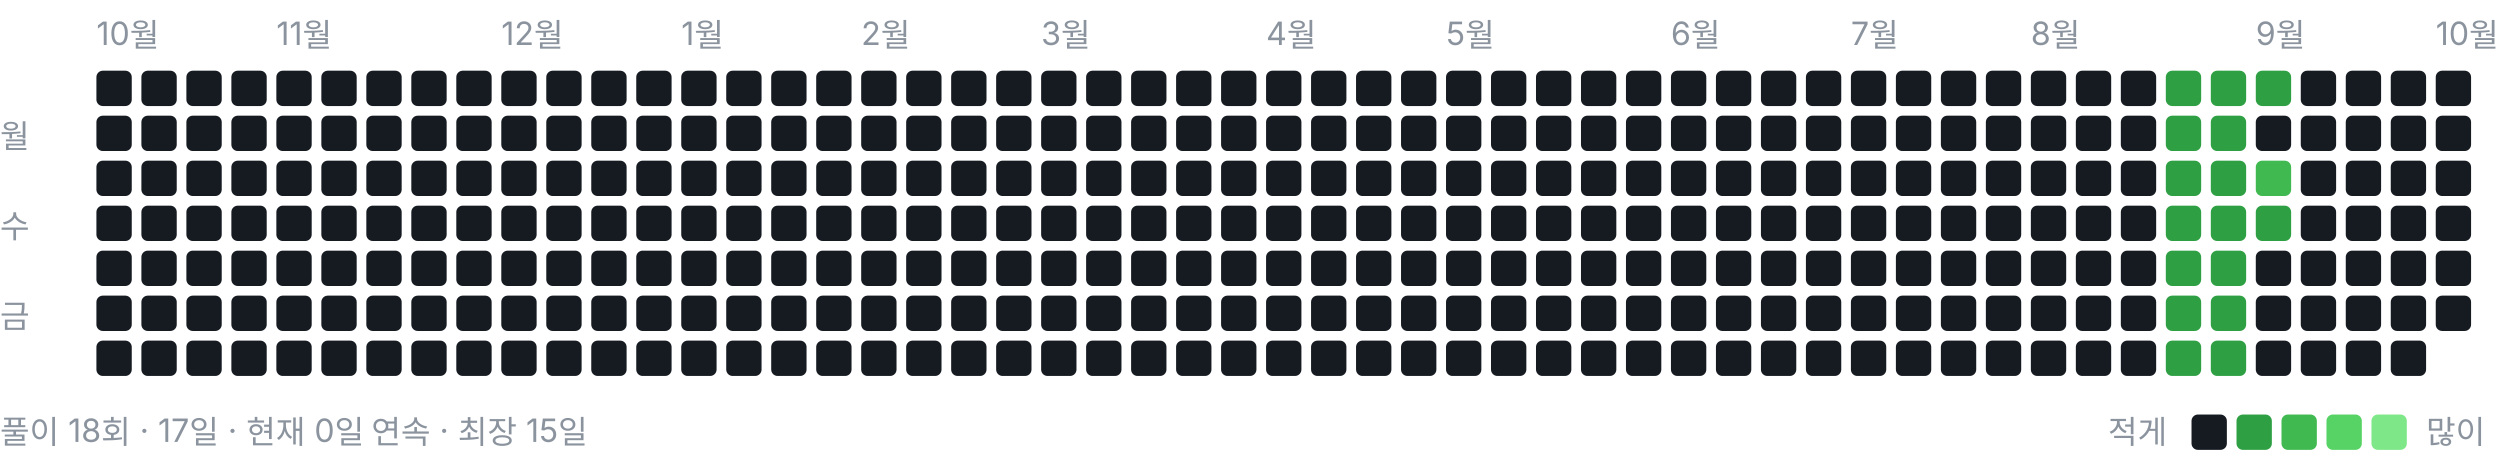
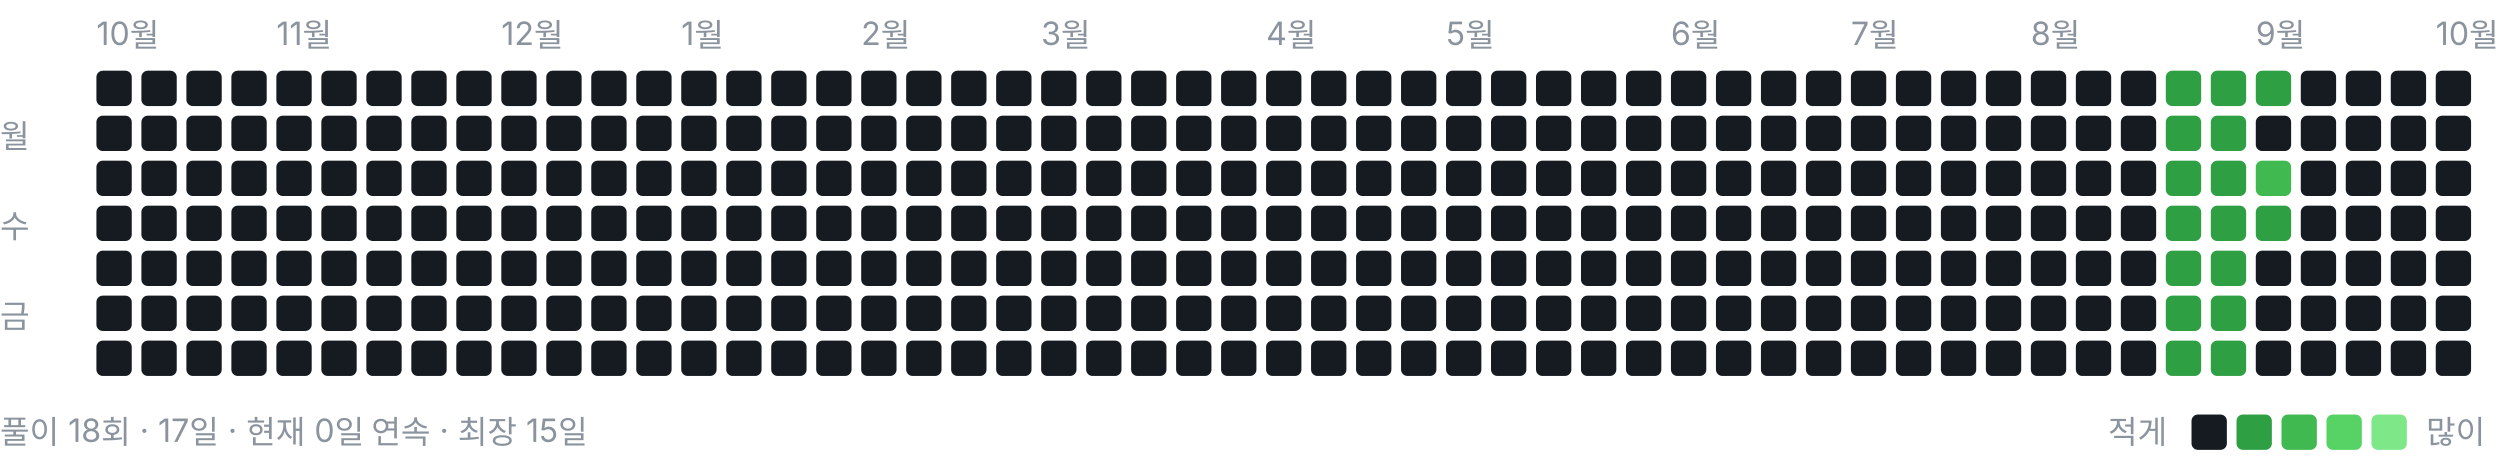
<svg xmlns="http://www.w3.org/2000/svg" width="778" height="146" viewBox="0 0 778 146" role="img" aria-label="풀이 잔디">
  <style>text{font:10px -apple-system,BlinkMacSystemFont,"Segoe UI","Malgun Gothic",sans-serif;fill:#8b949e}</style>
  <text x="30" y="14">10월</text>
  <text x="86" y="14">11월</text>
  <text x="156" y="14">12월</text>
  <text x="212" y="14">1월</text>
  <text x="268" y="14">2월</text>
  <text x="324" y="14">3월</text>
  <text x="394" y="14">4월</text>
  <text x="450" y="14">5월</text>
  <text x="520" y="14">6월</text>
  <text x="576" y="14">7월</text>
  <text x="632" y="14">8월</text>
  <text x="702" y="14">9월</text>
  <text x="758" y="14">10월</text>
  <text x="0" y="46">월</text>
  <text x="0" y="74">수</text>
  <text x="0" y="102">금</text>
  <rect x="30" y="22" width="11" height="11" rx="2" ry="2" fill="#161b22" />
  <rect x="30" y="36" width="11" height="11" rx="2" ry="2" fill="#161b22" />
  <rect x="30" y="50" width="11" height="11" rx="2" ry="2" fill="#161b22" />
  <rect x="30" y="64" width="11" height="11" rx="2" ry="2" fill="#161b22" />
  <rect x="30" y="78" width="11" height="11" rx="2" ry="2" fill="#161b22" />
  <rect x="30" y="92" width="11" height="11" rx="2" ry="2" fill="#161b22" />
  <rect x="30" y="106" width="11" height="11" rx="2" ry="2" fill="#161b22" />
  <rect x="44" y="22" width="11" height="11" rx="2" ry="2" fill="#161b22" />
  <rect x="44" y="36" width="11" height="11" rx="2" ry="2" fill="#161b22" />
  <rect x="44" y="50" width="11" height="11" rx="2" ry="2" fill="#161b22" />
  <rect x="44" y="64" width="11" height="11" rx="2" ry="2" fill="#161b22" />
  <rect x="44" y="78" width="11" height="11" rx="2" ry="2" fill="#161b22" />
  <rect x="44" y="92" width="11" height="11" rx="2" ry="2" fill="#161b22" />
  <rect x="44" y="106" width="11" height="11" rx="2" ry="2" fill="#161b22" />
  <rect x="58" y="22" width="11" height="11" rx="2" ry="2" fill="#161b22" />
  <rect x="58" y="36" width="11" height="11" rx="2" ry="2" fill="#161b22" />
  <rect x="58" y="50" width="11" height="11" rx="2" ry="2" fill="#161b22" />
  <rect x="58" y="64" width="11" height="11" rx="2" ry="2" fill="#161b22" />
  <rect x="58" y="78" width="11" height="11" rx="2" ry="2" fill="#161b22" />
  <rect x="58" y="92" width="11" height="11" rx="2" ry="2" fill="#161b22" />
  <rect x="58" y="106" width="11" height="11" rx="2" ry="2" fill="#161b22" />
  <rect x="72" y="22" width="11" height="11" rx="2" ry="2" fill="#161b22" />
  <rect x="72" y="36" width="11" height="11" rx="2" ry="2" fill="#161b22" />
  <rect x="72" y="50" width="11" height="11" rx="2" ry="2" fill="#161b22" />
  <rect x="72" y="64" width="11" height="11" rx="2" ry="2" fill="#161b22" />
  <rect x="72" y="78" width="11" height="11" rx="2" ry="2" fill="#161b22" />
  <rect x="72" y="92" width="11" height="11" rx="2" ry="2" fill="#161b22" />
  <rect x="72" y="106" width="11" height="11" rx="2" ry="2" fill="#161b22" />
  <rect x="86" y="22" width="11" height="11" rx="2" ry="2" fill="#161b22" />
  <rect x="86" y="36" width="11" height="11" rx="2" ry="2" fill="#161b22" />
  <rect x="86" y="50" width="11" height="11" rx="2" ry="2" fill="#161b22" />
  <rect x="86" y="64" width="11" height="11" rx="2" ry="2" fill="#161b22" />
  <rect x="86" y="78" width="11" height="11" rx="2" ry="2" fill="#161b22" />
  <rect x="86" y="92" width="11" height="11" rx="2" ry="2" fill="#161b22" />
  <rect x="86" y="106" width="11" height="11" rx="2" ry="2" fill="#161b22" />
  <rect x="100" y="22" width="11" height="11" rx="2" ry="2" fill="#161b22" />
  <rect x="100" y="36" width="11" height="11" rx="2" ry="2" fill="#161b22" />
  <rect x="100" y="50" width="11" height="11" rx="2" ry="2" fill="#161b22" />
  <rect x="100" y="64" width="11" height="11" rx="2" ry="2" fill="#161b22" />
  <rect x="100" y="78" width="11" height="11" rx="2" ry="2" fill="#161b22" />
  <rect x="100" y="92" width="11" height="11" rx="2" ry="2" fill="#161b22" />
  <rect x="100" y="106" width="11" height="11" rx="2" ry="2" fill="#161b22" />
  <rect x="114" y="22" width="11" height="11" rx="2" ry="2" fill="#161b22" />
  <rect x="114" y="36" width="11" height="11" rx="2" ry="2" fill="#161b22" />
  <rect x="114" y="50" width="11" height="11" rx="2" ry="2" fill="#161b22" />
  <rect x="114" y="64" width="11" height="11" rx="2" ry="2" fill="#161b22" />
  <rect x="114" y="78" width="11" height="11" rx="2" ry="2" fill="#161b22" />
  <rect x="114" y="92" width="11" height="11" rx="2" ry="2" fill="#161b22" />
  <rect x="114" y="106" width="11" height="11" rx="2" ry="2" fill="#161b22" />
  <rect x="128" y="22" width="11" height="11" rx="2" ry="2" fill="#161b22" />
  <rect x="128" y="36" width="11" height="11" rx="2" ry="2" fill="#161b22" />
  <rect x="128" y="50" width="11" height="11" rx="2" ry="2" fill="#161b22" />
  <rect x="128" y="64" width="11" height="11" rx="2" ry="2" fill="#161b22" />
  <rect x="128" y="78" width="11" height="11" rx="2" ry="2" fill="#161b22" />
  <rect x="128" y="92" width="11" height="11" rx="2" ry="2" fill="#161b22" />
  <rect x="128" y="106" width="11" height="11" rx="2" ry="2" fill="#161b22" />
  <rect x="142" y="22" width="11" height="11" rx="2" ry="2" fill="#161b22" />
  <rect x="142" y="36" width="11" height="11" rx="2" ry="2" fill="#161b22" />
  <rect x="142" y="50" width="11" height="11" rx="2" ry="2" fill="#161b22" />
  <rect x="142" y="64" width="11" height="11" rx="2" ry="2" fill="#161b22" />
  <rect x="142" y="78" width="11" height="11" rx="2" ry="2" fill="#161b22" />
  <rect x="142" y="92" width="11" height="11" rx="2" ry="2" fill="#161b22" />
  <rect x="142" y="106" width="11" height="11" rx="2" ry="2" fill="#161b22" />
  <rect x="156" y="22" width="11" height="11" rx="2" ry="2" fill="#161b22" />
  <rect x="156" y="36" width="11" height="11" rx="2" ry="2" fill="#161b22" />
  <rect x="156" y="50" width="11" height="11" rx="2" ry="2" fill="#161b22" />
  <rect x="156" y="64" width="11" height="11" rx="2" ry="2" fill="#161b22" />
  <rect x="156" y="78" width="11" height="11" rx="2" ry="2" fill="#161b22" />
  <rect x="156" y="92" width="11" height="11" rx="2" ry="2" fill="#161b22" />
  <rect x="156" y="106" width="11" height="11" rx="2" ry="2" fill="#161b22" />
  <rect x="170" y="22" width="11" height="11" rx="2" ry="2" fill="#161b22" />
  <rect x="170" y="36" width="11" height="11" rx="2" ry="2" fill="#161b22" />
  <rect x="170" y="50" width="11" height="11" rx="2" ry="2" fill="#161b22" />
  <rect x="170" y="64" width="11" height="11" rx="2" ry="2" fill="#161b22" />
  <rect x="170" y="78" width="11" height="11" rx="2" ry="2" fill="#161b22" />
  <rect x="170" y="92" width="11" height="11" rx="2" ry="2" fill="#161b22" />
  <rect x="170" y="106" width="11" height="11" rx="2" ry="2" fill="#161b22" />
  <rect x="184" y="22" width="11" height="11" rx="2" ry="2" fill="#161b22" />
  <rect x="184" y="36" width="11" height="11" rx="2" ry="2" fill="#161b22" />
  <rect x="184" y="50" width="11" height="11" rx="2" ry="2" fill="#161b22" />
  <rect x="184" y="64" width="11" height="11" rx="2" ry="2" fill="#161b22" />
  <rect x="184" y="78" width="11" height="11" rx="2" ry="2" fill="#161b22" />
  <rect x="184" y="92" width="11" height="11" rx="2" ry="2" fill="#161b22" />
  <rect x="184" y="106" width="11" height="11" rx="2" ry="2" fill="#161b22" />
  <rect x="198" y="22" width="11" height="11" rx="2" ry="2" fill="#161b22" />
  <rect x="198" y="36" width="11" height="11" rx="2" ry="2" fill="#161b22" />
  <rect x="198" y="50" width="11" height="11" rx="2" ry="2" fill="#161b22" />
  <rect x="198" y="64" width="11" height="11" rx="2" ry="2" fill="#161b22" />
  <rect x="198" y="78" width="11" height="11" rx="2" ry="2" fill="#161b22" />
  <rect x="198" y="92" width="11" height="11" rx="2" ry="2" fill="#161b22" />
  <rect x="198" y="106" width="11" height="11" rx="2" ry="2" fill="#161b22" />
  <rect x="212" y="22" width="11" height="11" rx="2" ry="2" fill="#161b22" />
  <rect x="212" y="36" width="11" height="11" rx="2" ry="2" fill="#161b22" />
  <rect x="212" y="50" width="11" height="11" rx="2" ry="2" fill="#161b22" />
  <rect x="212" y="64" width="11" height="11" rx="2" ry="2" fill="#161b22" />
  <rect x="212" y="78" width="11" height="11" rx="2" ry="2" fill="#161b22" />
  <rect x="212" y="92" width="11" height="11" rx="2" ry="2" fill="#161b22" />
  <rect x="212" y="106" width="11" height="11" rx="2" ry="2" fill="#161b22" />
  <rect x="226" y="22" width="11" height="11" rx="2" ry="2" fill="#161b22" />
  <rect x="226" y="36" width="11" height="11" rx="2" ry="2" fill="#161b22" />
  <rect x="226" y="50" width="11" height="11" rx="2" ry="2" fill="#161b22" />
  <rect x="226" y="64" width="11" height="11" rx="2" ry="2" fill="#161b22" />
  <rect x="226" y="78" width="11" height="11" rx="2" ry="2" fill="#161b22" />
  <rect x="226" y="92" width="11" height="11" rx="2" ry="2" fill="#161b22" />
  <rect x="226" y="106" width="11" height="11" rx="2" ry="2" fill="#161b22" />
  <rect x="240" y="22" width="11" height="11" rx="2" ry="2" fill="#161b22" />
  <rect x="240" y="36" width="11" height="11" rx="2" ry="2" fill="#161b22" />
  <rect x="240" y="50" width="11" height="11" rx="2" ry="2" fill="#161b22" />
  <rect x="240" y="64" width="11" height="11" rx="2" ry="2" fill="#161b22" />
  <rect x="240" y="78" width="11" height="11" rx="2" ry="2" fill="#161b22" />
  <rect x="240" y="92" width="11" height="11" rx="2" ry="2" fill="#161b22" />
  <rect x="240" y="106" width="11" height="11" rx="2" ry="2" fill="#161b22" />
  <rect x="254" y="22" width="11" height="11" rx="2" ry="2" fill="#161b22" />
  <rect x="254" y="36" width="11" height="11" rx="2" ry="2" fill="#161b22" />
  <rect x="254" y="50" width="11" height="11" rx="2" ry="2" fill="#161b22" />
  <rect x="254" y="64" width="11" height="11" rx="2" ry="2" fill="#161b22" />
  <rect x="254" y="78" width="11" height="11" rx="2" ry="2" fill="#161b22" />
  <rect x="254" y="92" width="11" height="11" rx="2" ry="2" fill="#161b22" />
  <rect x="254" y="106" width="11" height="11" rx="2" ry="2" fill="#161b22" />
  <rect x="268" y="22" width="11" height="11" rx="2" ry="2" fill="#161b22" />
  <rect x="268" y="36" width="11" height="11" rx="2" ry="2" fill="#161b22" />
  <rect x="268" y="50" width="11" height="11" rx="2" ry="2" fill="#161b22" />
  <rect x="268" y="64" width="11" height="11" rx="2" ry="2" fill="#161b22" />
  <rect x="268" y="78" width="11" height="11" rx="2" ry="2" fill="#161b22" />
  <rect x="268" y="92" width="11" height="11" rx="2" ry="2" fill="#161b22" />
  <rect x="268" y="106" width="11" height="11" rx="2" ry="2" fill="#161b22" />
  <rect x="282" y="22" width="11" height="11" rx="2" ry="2" fill="#161b22" />
  <rect x="282" y="36" width="11" height="11" rx="2" ry="2" fill="#161b22" />
  <rect x="282" y="50" width="11" height="11" rx="2" ry="2" fill="#161b22" />
  <rect x="282" y="64" width="11" height="11" rx="2" ry="2" fill="#161b22" />
  <rect x="282" y="78" width="11" height="11" rx="2" ry="2" fill="#161b22" />
  <rect x="282" y="92" width="11" height="11" rx="2" ry="2" fill="#161b22" />
  <rect x="282" y="106" width="11" height="11" rx="2" ry="2" fill="#161b22" />
  <rect x="296" y="22" width="11" height="11" rx="2" ry="2" fill="#161b22" />
  <rect x="296" y="36" width="11" height="11" rx="2" ry="2" fill="#161b22" />
  <rect x="296" y="50" width="11" height="11" rx="2" ry="2" fill="#161b22" />
  <rect x="296" y="64" width="11" height="11" rx="2" ry="2" fill="#161b22" />
  <rect x="296" y="78" width="11" height="11" rx="2" ry="2" fill="#161b22" />
  <rect x="296" y="92" width="11" height="11" rx="2" ry="2" fill="#161b22" />
  <rect x="296" y="106" width="11" height="11" rx="2" ry="2" fill="#161b22" />
  <rect x="310" y="22" width="11" height="11" rx="2" ry="2" fill="#161b22" />
  <rect x="310" y="36" width="11" height="11" rx="2" ry="2" fill="#161b22" />
  <rect x="310" y="50" width="11" height="11" rx="2" ry="2" fill="#161b22" />
  <rect x="310" y="64" width="11" height="11" rx="2" ry="2" fill="#161b22" />
  <rect x="310" y="78" width="11" height="11" rx="2" ry="2" fill="#161b22" />
  <rect x="310" y="92" width="11" height="11" rx="2" ry="2" fill="#161b22" />
  <rect x="310" y="106" width="11" height="11" rx="2" ry="2" fill="#161b22" />
  <rect x="324" y="22" width="11" height="11" rx="2" ry="2" fill="#161b22" />
  <rect x="324" y="36" width="11" height="11" rx="2" ry="2" fill="#161b22" />
  <rect x="324" y="50" width="11" height="11" rx="2" ry="2" fill="#161b22" />
  <rect x="324" y="64" width="11" height="11" rx="2" ry="2" fill="#161b22" />
  <rect x="324" y="78" width="11" height="11" rx="2" ry="2" fill="#161b22" />
  <rect x="324" y="92" width="11" height="11" rx="2" ry="2" fill="#161b22" />
  <rect x="324" y="106" width="11" height="11" rx="2" ry="2" fill="#161b22" />
  <rect x="338" y="22" width="11" height="11" rx="2" ry="2" fill="#161b22" />
  <rect x="338" y="36" width="11" height="11" rx="2" ry="2" fill="#161b22" />
  <rect x="338" y="50" width="11" height="11" rx="2" ry="2" fill="#161b22" />
  <rect x="338" y="64" width="11" height="11" rx="2" ry="2" fill="#161b22" />
  <rect x="338" y="78" width="11" height="11" rx="2" ry="2" fill="#161b22" />
  <rect x="338" y="92" width="11" height="11" rx="2" ry="2" fill="#161b22" />
  <rect x="338" y="106" width="11" height="11" rx="2" ry="2" fill="#161b22" />
  <rect x="352" y="22" width="11" height="11" rx="2" ry="2" fill="#161b22" />
  <rect x="352" y="36" width="11" height="11" rx="2" ry="2" fill="#161b22" />
  <rect x="352" y="50" width="11" height="11" rx="2" ry="2" fill="#161b22" />
  <rect x="352" y="64" width="11" height="11" rx="2" ry="2" fill="#161b22" />
  <rect x="352" y="78" width="11" height="11" rx="2" ry="2" fill="#161b22" />
  <rect x="352" y="92" width="11" height="11" rx="2" ry="2" fill="#161b22" />
  <rect x="352" y="106" width="11" height="11" rx="2" ry="2" fill="#161b22" />
  <rect x="366" y="22" width="11" height="11" rx="2" ry="2" fill="#161b22" />
  <rect x="366" y="36" width="11" height="11" rx="2" ry="2" fill="#161b22" />
  <rect x="366" y="50" width="11" height="11" rx="2" ry="2" fill="#161b22" />
  <rect x="366" y="64" width="11" height="11" rx="2" ry="2" fill="#161b22" />
  <rect x="366" y="78" width="11" height="11" rx="2" ry="2" fill="#161b22" />
  <rect x="366" y="92" width="11" height="11" rx="2" ry="2" fill="#161b22" />
  <rect x="366" y="106" width="11" height="11" rx="2" ry="2" fill="#161b22" />
  <rect x="380" y="22" width="11" height="11" rx="2" ry="2" fill="#161b22" />
  <rect x="380" y="36" width="11" height="11" rx="2" ry="2" fill="#161b22" />
  <rect x="380" y="50" width="11" height="11" rx="2" ry="2" fill="#161b22" />
  <rect x="380" y="64" width="11" height="11" rx="2" ry="2" fill="#161b22" />
  <rect x="380" y="78" width="11" height="11" rx="2" ry="2" fill="#161b22" />
  <rect x="380" y="92" width="11" height="11" rx="2" ry="2" fill="#161b22" />
  <rect x="380" y="106" width="11" height="11" rx="2" ry="2" fill="#161b22" />
  <rect x="394" y="22" width="11" height="11" rx="2" ry="2" fill="#161b22" />
  <rect x="394" y="36" width="11" height="11" rx="2" ry="2" fill="#161b22" />
  <rect x="394" y="50" width="11" height="11" rx="2" ry="2" fill="#161b22" />
  <rect x="394" y="64" width="11" height="11" rx="2" ry="2" fill="#161b22" />
  <rect x="394" y="78" width="11" height="11" rx="2" ry="2" fill="#161b22" />
  <rect x="394" y="92" width="11" height="11" rx="2" ry="2" fill="#161b22" />
  <rect x="394" y="106" width="11" height="11" rx="2" ry="2" fill="#161b22" />
  <rect x="408" y="22" width="11" height="11" rx="2" ry="2" fill="#161b22" />
  <rect x="408" y="36" width="11" height="11" rx="2" ry="2" fill="#161b22" />
  <rect x="408" y="50" width="11" height="11" rx="2" ry="2" fill="#161b22" />
  <rect x="408" y="64" width="11" height="11" rx="2" ry="2" fill="#161b22" />
  <rect x="408" y="78" width="11" height="11" rx="2" ry="2" fill="#161b22" />
  <rect x="408" y="92" width="11" height="11" rx="2" ry="2" fill="#161b22" />
  <rect x="408" y="106" width="11" height="11" rx="2" ry="2" fill="#161b22" />
  <rect x="422" y="22" width="11" height="11" rx="2" ry="2" fill="#161b22" />
  <rect x="422" y="36" width="11" height="11" rx="2" ry="2" fill="#161b22" />
  <rect x="422" y="50" width="11" height="11" rx="2" ry="2" fill="#161b22" />
  <rect x="422" y="64" width="11" height="11" rx="2" ry="2" fill="#161b22" />
  <rect x="422" y="78" width="11" height="11" rx="2" ry="2" fill="#161b22" />
  <rect x="422" y="92" width="11" height="11" rx="2" ry="2" fill="#161b22" />
  <rect x="422" y="106" width="11" height="11" rx="2" ry="2" fill="#161b22" />
  <rect x="436" y="22" width="11" height="11" rx="2" ry="2" fill="#161b22" />
  <rect x="436" y="36" width="11" height="11" rx="2" ry="2" fill="#161b22" />
  <rect x="436" y="50" width="11" height="11" rx="2" ry="2" fill="#161b22" />
  <rect x="436" y="64" width="11" height="11" rx="2" ry="2" fill="#161b22" />
  <rect x="436" y="78" width="11" height="11" rx="2" ry="2" fill="#161b22" />
  <rect x="436" y="92" width="11" height="11" rx="2" ry="2" fill="#161b22" />
  <rect x="436" y="106" width="11" height="11" rx="2" ry="2" fill="#161b22" />
  <rect x="450" y="22" width="11" height="11" rx="2" ry="2" fill="#161b22" />
  <rect x="450" y="36" width="11" height="11" rx="2" ry="2" fill="#161b22" />
  <rect x="450" y="50" width="11" height="11" rx="2" ry="2" fill="#161b22" />
  <rect x="450" y="64" width="11" height="11" rx="2" ry="2" fill="#161b22" />
  <rect x="450" y="78" width="11" height="11" rx="2" ry="2" fill="#161b22" />
  <rect x="450" y="92" width="11" height="11" rx="2" ry="2" fill="#161b22" />
  <rect x="450" y="106" width="11" height="11" rx="2" ry="2" fill="#161b22" />
  <rect x="464" y="22" width="11" height="11" rx="2" ry="2" fill="#161b22" />
  <rect x="464" y="36" width="11" height="11" rx="2" ry="2" fill="#161b22" />
  <rect x="464" y="50" width="11" height="11" rx="2" ry="2" fill="#161b22" />
  <rect x="464" y="64" width="11" height="11" rx="2" ry="2" fill="#161b22" />
  <rect x="464" y="78" width="11" height="11" rx="2" ry="2" fill="#161b22" />
  <rect x="464" y="92" width="11" height="11" rx="2" ry="2" fill="#161b22" />
  <rect x="464" y="106" width="11" height="11" rx="2" ry="2" fill="#161b22" />
  <rect x="478" y="22" width="11" height="11" rx="2" ry="2" fill="#161b22" />
  <rect x="478" y="36" width="11" height="11" rx="2" ry="2" fill="#161b22" />
  <rect x="478" y="50" width="11" height="11" rx="2" ry="2" fill="#161b22" />
  <rect x="478" y="64" width="11" height="11" rx="2" ry="2" fill="#161b22" />
  <rect x="478" y="78" width="11" height="11" rx="2" ry="2" fill="#161b22" />
  <rect x="478" y="92" width="11" height="11" rx="2" ry="2" fill="#161b22" />
  <rect x="478" y="106" width="11" height="11" rx="2" ry="2" fill="#161b22" />
  <rect x="492" y="22" width="11" height="11" rx="2" ry="2" fill="#161b22" />
  <rect x="492" y="36" width="11" height="11" rx="2" ry="2" fill="#161b22" />
  <rect x="492" y="50" width="11" height="11" rx="2" ry="2" fill="#161b22" />
  <rect x="492" y="64" width="11" height="11" rx="2" ry="2" fill="#161b22" />
  <rect x="492" y="78" width="11" height="11" rx="2" ry="2" fill="#161b22" />
  <rect x="492" y="92" width="11" height="11" rx="2" ry="2" fill="#161b22" />
  <rect x="492" y="106" width="11" height="11" rx="2" ry="2" fill="#161b22" />
  <rect x="506" y="22" width="11" height="11" rx="2" ry="2" fill="#161b22" />
  <rect x="506" y="36" width="11" height="11" rx="2" ry="2" fill="#161b22" />
  <rect x="506" y="50" width="11" height="11" rx="2" ry="2" fill="#161b22" />
  <rect x="506" y="64" width="11" height="11" rx="2" ry="2" fill="#161b22" />
  <rect x="506" y="78" width="11" height="11" rx="2" ry="2" fill="#161b22" />
  <rect x="506" y="92" width="11" height="11" rx="2" ry="2" fill="#161b22" />
  <rect x="506" y="106" width="11" height="11" rx="2" ry="2" fill="#161b22" />
  <rect x="520" y="22" width="11" height="11" rx="2" ry="2" fill="#161b22" />
  <rect x="520" y="36" width="11" height="11" rx="2" ry="2" fill="#161b22" />
  <rect x="520" y="50" width="11" height="11" rx="2" ry="2" fill="#161b22" />
  <rect x="520" y="64" width="11" height="11" rx="2" ry="2" fill="#161b22" />
  <rect x="520" y="78" width="11" height="11" rx="2" ry="2" fill="#161b22" />
  <rect x="520" y="92" width="11" height="11" rx="2" ry="2" fill="#161b22" />
  <rect x="520" y="106" width="11" height="11" rx="2" ry="2" fill="#161b22" />
  <rect x="534" y="22" width="11" height="11" rx="2" ry="2" fill="#161b22" />
  <rect x="534" y="36" width="11" height="11" rx="2" ry="2" fill="#161b22" />
  <rect x="534" y="50" width="11" height="11" rx="2" ry="2" fill="#161b22" />
  <rect x="534" y="64" width="11" height="11" rx="2" ry="2" fill="#161b22" />
  <rect x="534" y="78" width="11" height="11" rx="2" ry="2" fill="#161b22" />
  <rect x="534" y="92" width="11" height="11" rx="2" ry="2" fill="#161b22" />
  <rect x="534" y="106" width="11" height="11" rx="2" ry="2" fill="#161b22" />
  <rect x="548" y="22" width="11" height="11" rx="2" ry="2" fill="#161b22" />
  <rect x="548" y="36" width="11" height="11" rx="2" ry="2" fill="#161b22" />
  <rect x="548" y="50" width="11" height="11" rx="2" ry="2" fill="#161b22" />
  <rect x="548" y="64" width="11" height="11" rx="2" ry="2" fill="#161b22" />
  <rect x="548" y="78" width="11" height="11" rx="2" ry="2" fill="#161b22" />
  <rect x="548" y="92" width="11" height="11" rx="2" ry="2" fill="#161b22" />
  <rect x="548" y="106" width="11" height="11" rx="2" ry="2" fill="#161b22" />
  <rect x="562" y="22" width="11" height="11" rx="2" ry="2" fill="#161b22" />
  <rect x="562" y="36" width="11" height="11" rx="2" ry="2" fill="#161b22" />
  <rect x="562" y="50" width="11" height="11" rx="2" ry="2" fill="#161b22" />
  <rect x="562" y="64" width="11" height="11" rx="2" ry="2" fill="#161b22" />
  <rect x="562" y="78" width="11" height="11" rx="2" ry="2" fill="#161b22" />
  <rect x="562" y="92" width="11" height="11" rx="2" ry="2" fill="#161b22" />
  <rect x="562" y="106" width="11" height="11" rx="2" ry="2" fill="#161b22" />
  <rect x="576" y="22" width="11" height="11" rx="2" ry="2" fill="#161b22" />
  <rect x="576" y="36" width="11" height="11" rx="2" ry="2" fill="#161b22" />
  <rect x="576" y="50" width="11" height="11" rx="2" ry="2" fill="#161b22" />
  <rect x="576" y="64" width="11" height="11" rx="2" ry="2" fill="#161b22" />
  <rect x="576" y="78" width="11" height="11" rx="2" ry="2" fill="#161b22" />
  <rect x="576" y="92" width="11" height="11" rx="2" ry="2" fill="#161b22" />
  <rect x="576" y="106" width="11" height="11" rx="2" ry="2" fill="#161b22" />
  <rect x="590" y="22" width="11" height="11" rx="2" ry="2" fill="#161b22" />
  <rect x="590" y="36" width="11" height="11" rx="2" ry="2" fill="#161b22" />
  <rect x="590" y="50" width="11" height="11" rx="2" ry="2" fill="#161b22" />
  <rect x="590" y="64" width="11" height="11" rx="2" ry="2" fill="#161b22" />
  <rect x="590" y="78" width="11" height="11" rx="2" ry="2" fill="#161b22" />
  <rect x="590" y="92" width="11" height="11" rx="2" ry="2" fill="#161b22" />
  <rect x="590" y="106" width="11" height="11" rx="2" ry="2" fill="#161b22" />
  <rect x="604" y="22" width="11" height="11" rx="2" ry="2" fill="#161b22" />
  <rect x="604" y="36" width="11" height="11" rx="2" ry="2" fill="#161b22" />
  <rect x="604" y="50" width="11" height="11" rx="2" ry="2" fill="#161b22" />
  <rect x="604" y="64" width="11" height="11" rx="2" ry="2" fill="#161b22" />
  <rect x="604" y="78" width="11" height="11" rx="2" ry="2" fill="#161b22" />
  <rect x="604" y="92" width="11" height="11" rx="2" ry="2" fill="#161b22" />
  <rect x="604" y="106" width="11" height="11" rx="2" ry="2" fill="#161b22" />
  <rect x="618" y="22" width="11" height="11" rx="2" ry="2" fill="#161b22" />
  <rect x="618" y="36" width="11" height="11" rx="2" ry="2" fill="#161b22" />
  <rect x="618" y="50" width="11" height="11" rx="2" ry="2" fill="#161b22" />
  <rect x="618" y="64" width="11" height="11" rx="2" ry="2" fill="#161b22" />
  <rect x="618" y="78" width="11" height="11" rx="2" ry="2" fill="#161b22" />
  <rect x="618" y="92" width="11" height="11" rx="2" ry="2" fill="#161b22" />
  <rect x="618" y="106" width="11" height="11" rx="2" ry="2" fill="#161b22" />
  <rect x="632" y="22" width="11" height="11" rx="2" ry="2" fill="#161b22" />
  <rect x="632" y="36" width="11" height="11" rx="2" ry="2" fill="#161b22" />
  <rect x="632" y="50" width="11" height="11" rx="2" ry="2" fill="#161b22" />
  <rect x="632" y="64" width="11" height="11" rx="2" ry="2" fill="#161b22" />
  <rect x="632" y="78" width="11" height="11" rx="2" ry="2" fill="#161b22" />
  <rect x="632" y="92" width="11" height="11" rx="2" ry="2" fill="#161b22" />
  <rect x="632" y="106" width="11" height="11" rx="2" ry="2" fill="#161b22" />
  <rect x="646" y="22" width="11" height="11" rx="2" ry="2" fill="#161b22" />
  <rect x="646" y="36" width="11" height="11" rx="2" ry="2" fill="#161b22" />
  <rect x="646" y="50" width="11" height="11" rx="2" ry="2" fill="#161b22" />
  <rect x="646" y="64" width="11" height="11" rx="2" ry="2" fill="#161b22" />
  <rect x="646" y="78" width="11" height="11" rx="2" ry="2" fill="#161b22" />
  <rect x="646" y="92" width="11" height="11" rx="2" ry="2" fill="#161b22" />
  <rect x="646" y="106" width="11" height="11" rx="2" ry="2" fill="#161b22" />
  <rect x="660" y="22" width="11" height="11" rx="2" ry="2" fill="#161b22" />
  <rect x="660" y="36" width="11" height="11" rx="2" ry="2" fill="#161b22" />
  <rect x="660" y="50" width="11" height="11" rx="2" ry="2" fill="#161b22" />
  <rect x="660" y="64" width="11" height="11" rx="2" ry="2" fill="#161b22" />
  <rect x="660" y="78" width="11" height="11" rx="2" ry="2" fill="#161b22" />
  <rect x="660" y="92" width="11" height="11" rx="2" ry="2" fill="#161b22" />
  <rect x="660" y="106" width="11" height="11" rx="2" ry="2" fill="#161b22" />
  <rect x="674" y="22" width="11" height="11" rx="2" ry="2" fill="#2ea043" />
  <rect x="674" y="36" width="11" height="11" rx="2" ry="2" fill="#2ea043" />
  <rect x="674" y="50" width="11" height="11" rx="2" ry="2" fill="#2ea043" />
  <rect x="674" y="64" width="11" height="11" rx="2" ry="2" fill="#2ea043" />
  <rect x="674" y="78" width="11" height="11" rx="2" ry="2" fill="#2ea043" />
  <rect x="674" y="92" width="11" height="11" rx="2" ry="2" fill="#2ea043" />
  <rect x="674" y="106" width="11" height="11" rx="2" ry="2" fill="#2ea043" />
  <rect x="688" y="22" width="11" height="11" rx="2" ry="2" fill="#2ea043" />
  <rect x="688" y="36" width="11" height="11" rx="2" ry="2" fill="#2ea043" />
  <rect x="688" y="50" width="11" height="11" rx="2" ry="2" fill="#2ea043" />
  <rect x="688" y="64" width="11" height="11" rx="2" ry="2" fill="#2ea043" />
  <rect x="688" y="78" width="11" height="11" rx="2" ry="2" fill="#2ea043" />
  <rect x="688" y="92" width="11" height="11" rx="2" ry="2" fill="#2ea043" />
  <rect x="688" y="106" width="11" height="11" rx="2" ry="2" fill="#2ea043" />
  <rect x="702" y="22" width="11" height="11" rx="2" ry="2" fill="#2ea043" />
  <rect x="702" y="36" width="11" height="11" rx="2" ry="2" fill="#161b22" />
  <rect x="702" y="50" width="11" height="11" rx="2" ry="2" fill="#3fb950" />
  <rect x="702" y="64" width="11" height="11" rx="2" ry="2" fill="#2ea043" />
  <rect x="702" y="78" width="11" height="11" rx="2" ry="2" fill="#161b22" />
  <rect x="702" y="92" width="11" height="11" rx="2" ry="2" fill="#161b22" />
  <rect x="702" y="106" width="11" height="11" rx="2" ry="2" fill="#161b22" />
  <rect x="716" y="22" width="11" height="11" rx="2" ry="2" fill="#161b22" />
  <rect x="716" y="36" width="11" height="11" rx="2" ry="2" fill="#161b22" />
  <rect x="716" y="50" width="11" height="11" rx="2" ry="2" fill="#161b22" />
  <rect x="716" y="64" width="11" height="11" rx="2" ry="2" fill="#161b22" />
  <rect x="716" y="78" width="11" height="11" rx="2" ry="2" fill="#161b22" />
  <rect x="716" y="92" width="11" height="11" rx="2" ry="2" fill="#161b22" />
  <rect x="716" y="106" width="11" height="11" rx="2" ry="2" fill="#161b22" />
  <rect x="730" y="22" width="11" height="11" rx="2" ry="2" fill="#161b22" />
  <rect x="730" y="36" width="11" height="11" rx="2" ry="2" fill="#161b22" />
  <rect x="730" y="50" width="11" height="11" rx="2" ry="2" fill="#161b22" />
  <rect x="730" y="64" width="11" height="11" rx="2" ry="2" fill="#161b22" />
  <rect x="730" y="78" width="11" height="11" rx="2" ry="2" fill="#161b22" />
  <rect x="730" y="92" width="11" height="11" rx="2" ry="2" fill="#161b22" />
  <rect x="730" y="106" width="11" height="11" rx="2" ry="2" fill="#161b22" />
  <rect x="744" y="22" width="11" height="11" rx="2" ry="2" fill="#161b22" />
  <rect x="744" y="36" width="11" height="11" rx="2" ry="2" fill="#161b22" />
  <rect x="744" y="50" width="11" height="11" rx="2" ry="2" fill="#161b22" />
  <rect x="744" y="64" width="11" height="11" rx="2" ry="2" fill="#161b22" />
  <rect x="744" y="78" width="11" height="11" rx="2" ry="2" fill="#161b22" />
  <rect x="744" y="92" width="11" height="11" rx="2" ry="2" fill="#161b22" />
  <rect x="744" y="106" width="11" height="11" rx="2" ry="2" fill="#161b22" />
  <rect x="758" y="22" width="11" height="11" rx="2" ry="2" fill="#161b22" />
  <rect x="758" y="36" width="11" height="11" rx="2" ry="2" fill="#161b22" />
  <rect x="758" y="50" width="11" height="11" rx="2" ry="2" fill="#161b22" />
  <rect x="758" y="64" width="11" height="11" rx="2" ry="2" fill="#161b22" />
  <rect x="758" y="78" width="11" height="11" rx="2" ry="2" fill="#161b22" />
  <rect x="758" y="92" width="11" height="11" rx="2" ry="2" fill="#161b22" />
+   <rect x="758" y="106" width="11" height="11" rx="2" ry="2" fill="#161b22" />
  <text x="0" y="138">풀이 18회 · 17일 · 현재 0일 연속 · 최장 15일</text>
  <text x="656" y="138">적게</text>
  <rect x="682" y="129" width="11" height="11" rx="2" ry="2" fill="#161b22" />
  <rect x="696" y="129" width="11" height="11" rx="2" ry="2" fill="#2ea043" />
  <rect x="710" y="129" width="11" height="11" rx="2" ry="2" fill="#3fb950" />
  <rect x="724" y="129" width="11" height="11" rx="2" ry="2" fill="#56d364" />
  <rect x="738" y="129" width="11" height="11" rx="2" ry="2" fill="#7ee787" />
  <text x="755" y="138">많이</text>
</svg>
